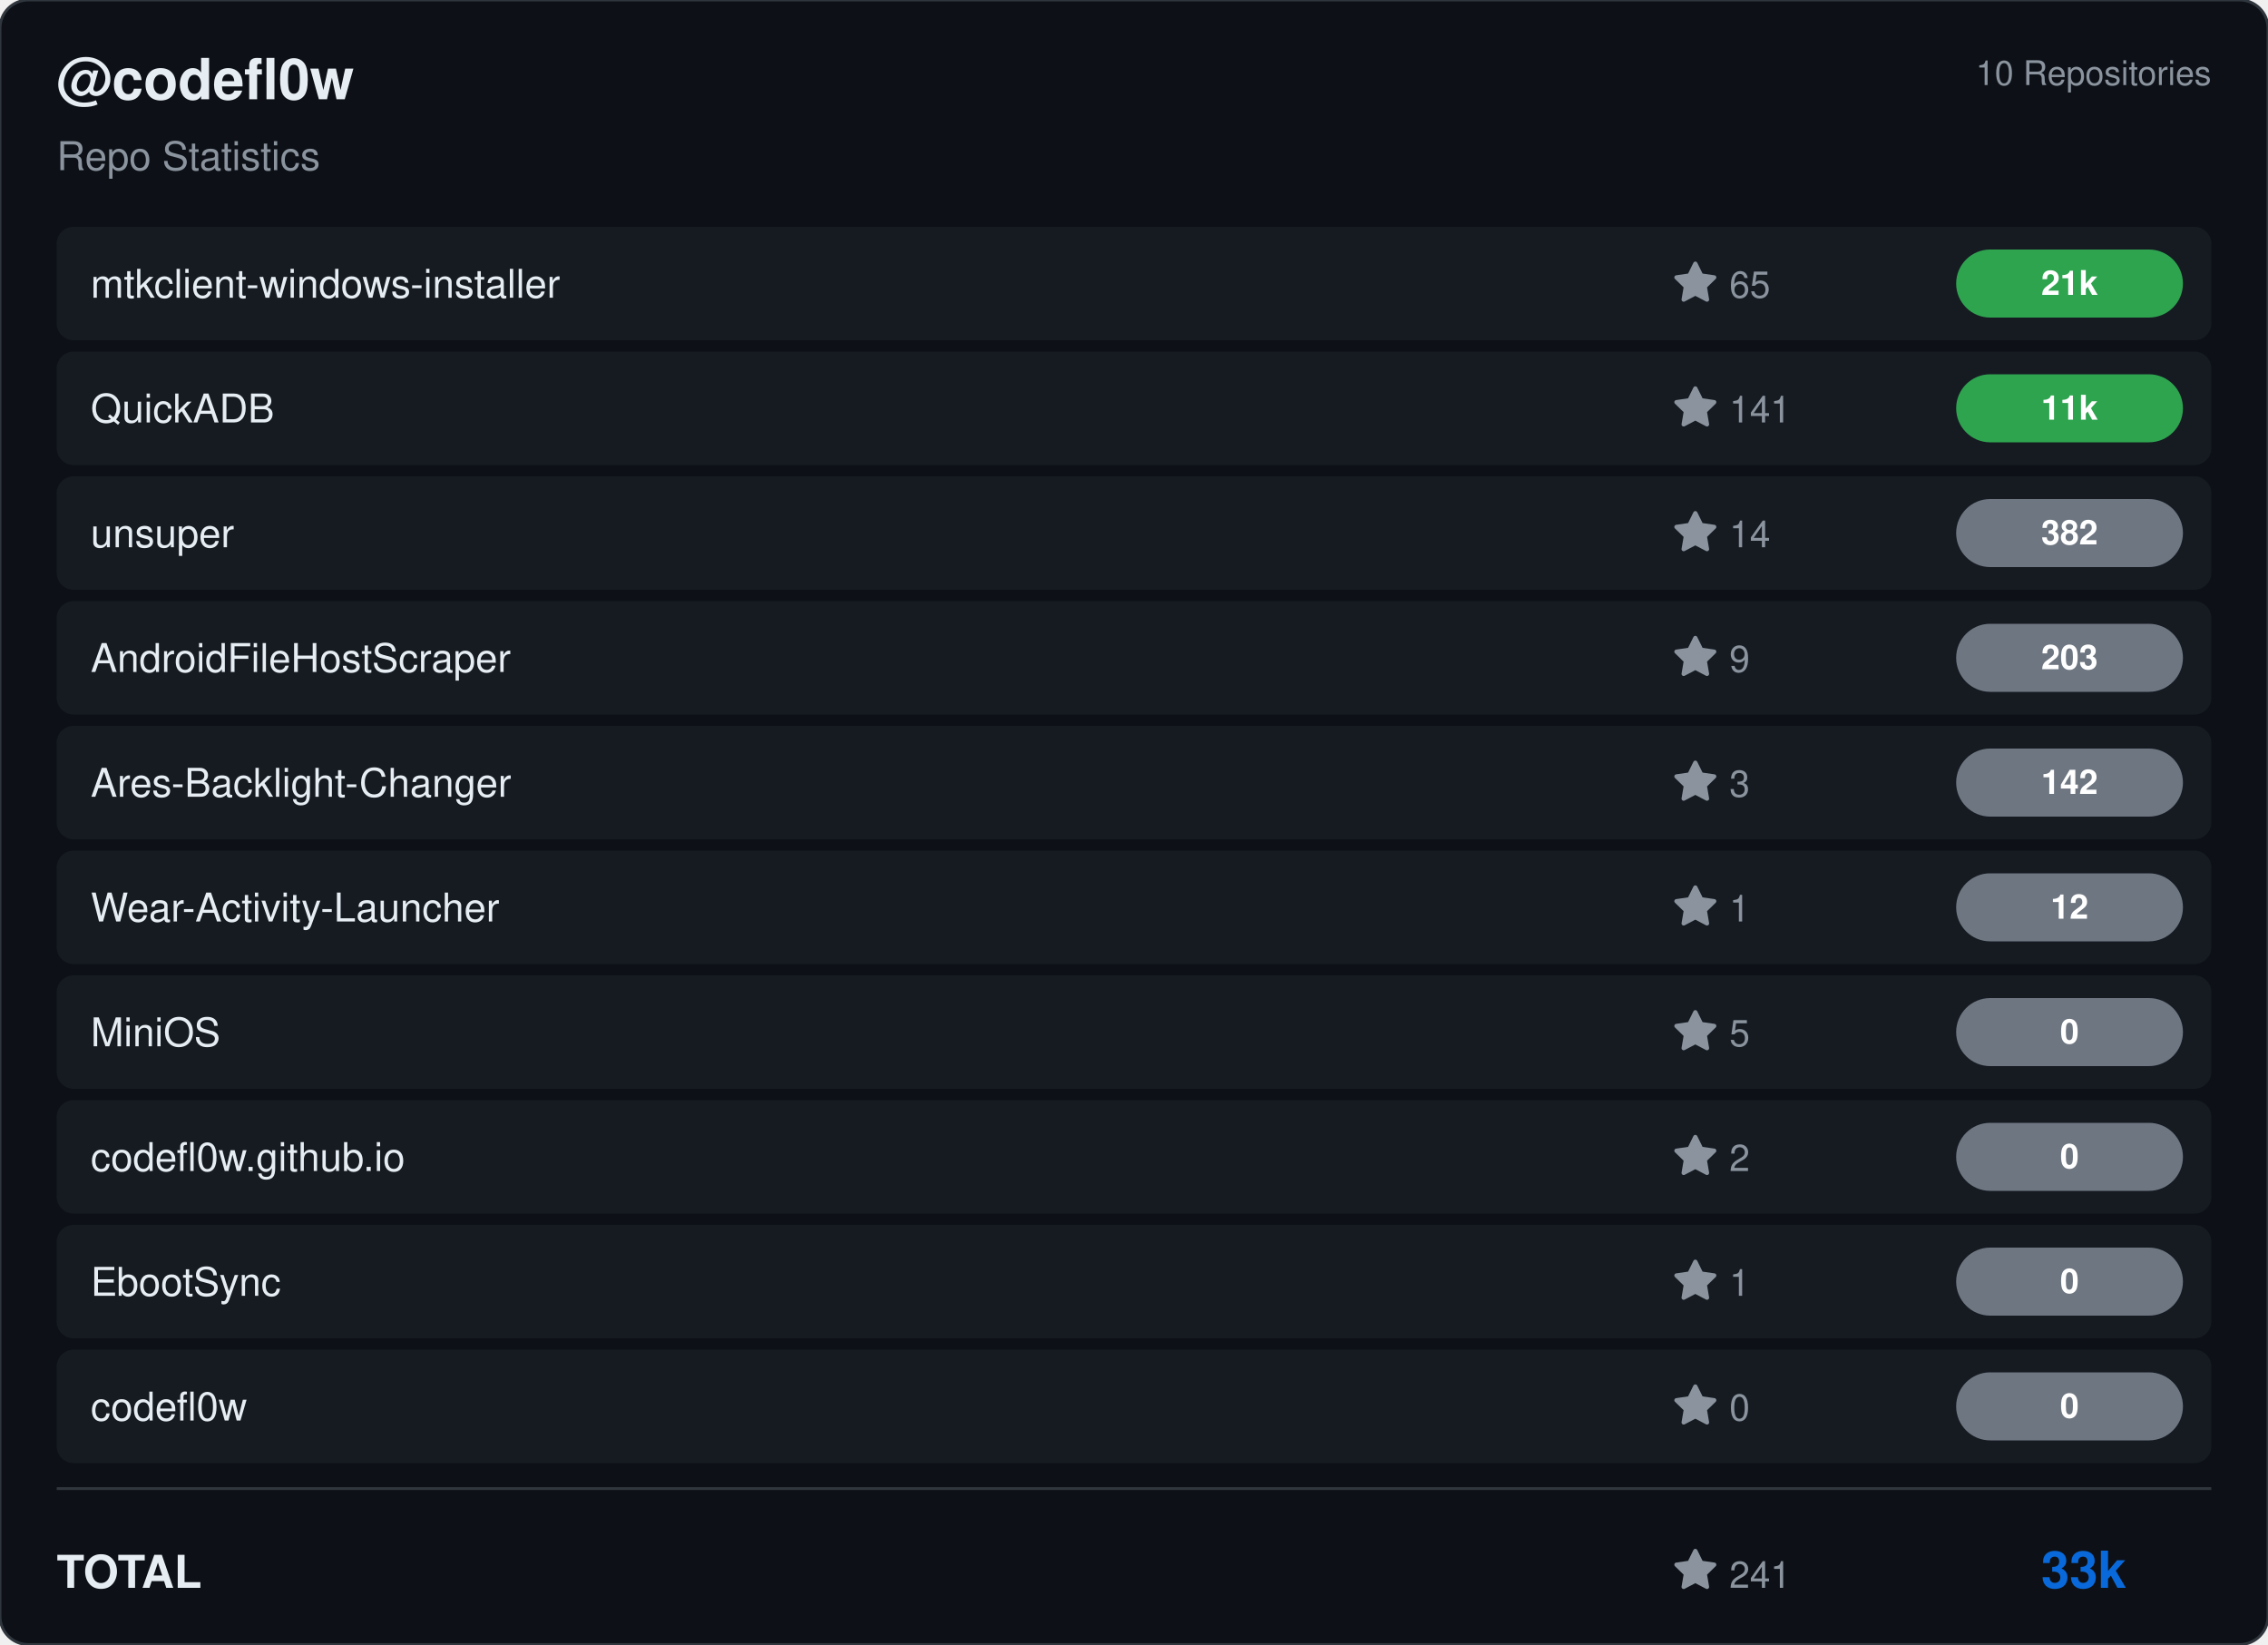
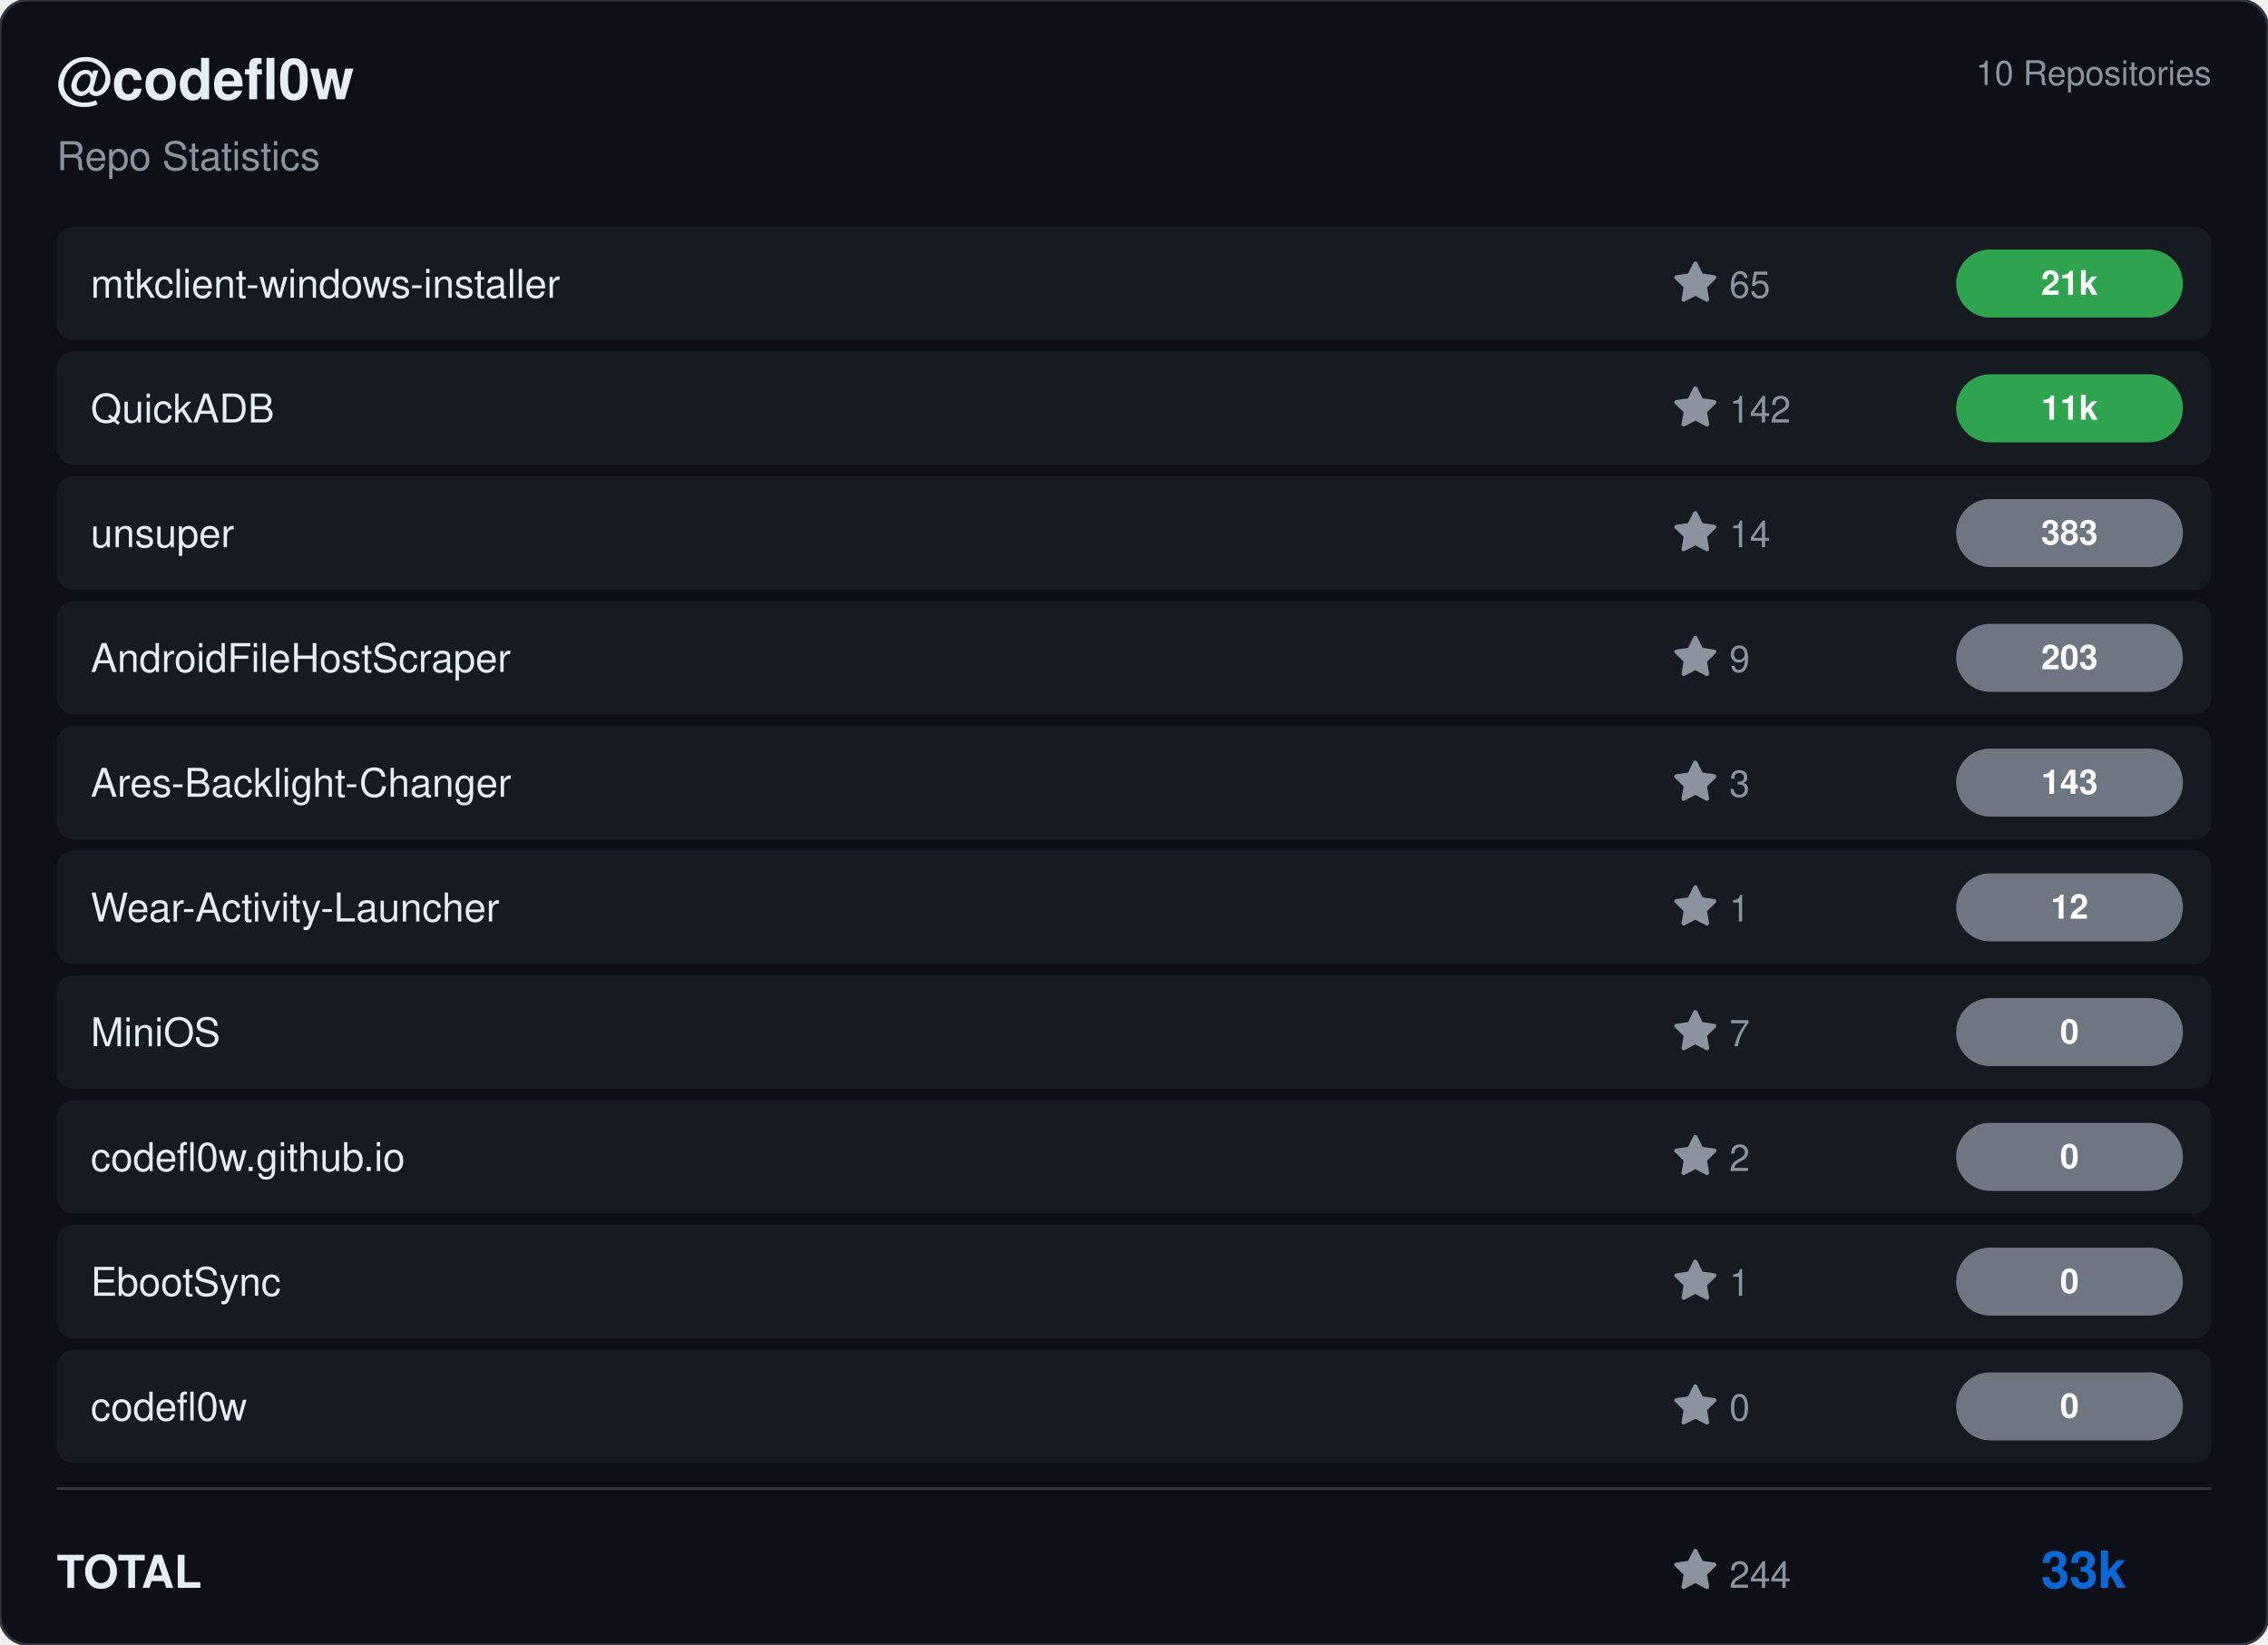
<svg xmlns="http://www.w3.org/2000/svg" viewBox="0 0 800 580" width="800" height="580">
  <rect width="800" height="580" rx="10" fill="#0d1117" stroke="#30363d" stroke-width="1" />
  <g transform="translate(20, 35)">
    <text fill="#e6edf3" font-size="20" font-family="Segoe UI, Helvetica, Arial, sans-serif" font-weight="600">@codefl0w</text>
    <text y="25" fill="#8b949e" font-size="14" font-family="Segoe UI, Helvetica, Arial, sans-serif">Repo Statistics</text>
  </g>
  <text x="780" y="30" fill="#8b949e" font-size="12" font-family="Segoe UI, Helvetica, Arial, sans-serif" text-anchor="end">10 Repositories</text>
  <rect x="20" y="80" width="760" height="40" rx="6" fill="#161b22" />
  <text x="32" y="105" fill="#e6edf3" font-size="14" font-family="Segoe UI, Helvetica, Arial, sans-serif" font-weight="500">mtkclient-windows-installer</text>
  <g transform="translate(590, 92)">
    <path d="M8 .25a.75.75 0 0 1 .673.418l1.882 3.815 4.21.612a.75.75 0 0 1 .416 1.279l-3.046 2.97.719 4.192a.751.751 0 0 1-1.088.791L8 12.347l-3.766 1.98a.75.75 0 0 1-1.088-.79l.72-4.194L.818 6.374a.75.75 0 0 1 .416-1.28l4.21-.611L7.327.668A.75.75 0 0 1 8 .25Z" fill="#8b949e" />
    <text x="20" y="13" fill="#8b949e" font-size="13" font-family="Segoe UI, Helvetica, Arial, sans-serif">65</text>
  </g>
  <rect x="690" y="88.0" width="80" height="24" rx="12" fill="#2ea44f" />
  <text x="730.0" y="104.0" fill="#ffffff" font-size="12" font-weight="bold" font-family="Segoe UI, Helvetica, Arial, sans-serif" text-anchor="middle">21k</text>
  <rect x="20" y="124" width="760" height="40" rx="6" fill="#161b22" />
  <text x="32" y="149" fill="#e6edf3" font-size="14" font-family="Segoe UI, Helvetica, Arial, sans-serif" font-weight="500">QuickADB</text>
  <g transform="translate(590, 136)">
    <path d="M8 .25a.75.75 0 0 1 .673.418l1.882 3.815 4.21.612a.75.75 0 0 1 .416 1.279l-3.046 2.97.719 4.192a.751.751 0 0 1-1.088.791L8 12.347l-3.766 1.98a.75.75 0 0 1-1.088-.79l.72-4.194L.818 6.374a.75.75 0 0 1 .416-1.28l4.21-.611L7.327.668A.75.75 0 0 1 8 .25Z" fill="#8b949e" />
-     <text x="20" y="13" fill="#8b949e" font-size="13" font-family="Segoe UI, Helvetica, Arial, sans-serif">141</text>
+     <text x="20" y="13" fill="#8b949e" font-size="13" font-family="Segoe UI, Helvetica, Arial, sans-serif">142</text>
  </g>
  <rect x="690" y="132.0" width="80" height="24" rx="12" fill="#2ea44f" />
  <text x="730.0" y="148.0" fill="#ffffff" font-size="12" font-weight="bold" font-family="Segoe UI, Helvetica, Arial, sans-serif" text-anchor="middle">11k</text>
  <rect x="20" y="168" width="760" height="40" rx="6" fill="#161b22" />
  <text x="32" y="193" fill="#e6edf3" font-size="14" font-family="Segoe UI, Helvetica, Arial, sans-serif" font-weight="500">unsuper</text>
  <g transform="translate(590, 180)">
    <path d="M8 .25a.75.75 0 0 1 .673.418l1.882 3.815 4.21.612a.75.75 0 0 1 .416 1.279l-3.046 2.97.719 4.192a.751.751 0 0 1-1.088.791L8 12.347l-3.766 1.98a.75.75 0 0 1-1.088-.79l.72-4.194L.818 6.374a.75.75 0 0 1 .416-1.28l4.21-.611L7.327.668A.75.75 0 0 1 8 .25Z" fill="#8b949e" />
    <text x="20" y="13" fill="#8b949e" font-size="13" font-family="Segoe UI, Helvetica, Arial, sans-serif">14</text>
  </g>
  <rect x="690" y="176.0" width="80" height="24" rx="12" fill="#6e7681" />
-   <text x="730.0" y="192.0" fill="#ffffff" font-size="12" font-weight="bold" font-family="Segoe UI, Helvetica, Arial, sans-serif" text-anchor="middle">382</text>
+   <text x="730.0" y="192.0" fill="#ffffff" font-size="12" font-weight="bold" font-family="Segoe UI, Helvetica, Arial, sans-serif" text-anchor="middle">383</text>
  <rect x="20" y="212" width="760" height="40" rx="6" fill="#161b22" />
  <text x="32" y="237" fill="#e6edf3" font-size="14" font-family="Segoe UI, Helvetica, Arial, sans-serif" font-weight="500">AndroidFileHostScraper</text>
  <g transform="translate(590, 224)">
    <path d="M8 .25a.75.75 0 0 1 .673.418l1.882 3.815 4.21.612a.75.75 0 0 1 .416 1.279l-3.046 2.97.719 4.192a.751.751 0 0 1-1.088.791L8 12.347l-3.766 1.98a.75.75 0 0 1-1.088-.79l.72-4.194L.818 6.374a.75.75 0 0 1 .416-1.28l4.21-.611L7.327.668A.75.75 0 0 1 8 .25Z" fill="#8b949e" />
    <text x="20" y="13" fill="#8b949e" font-size="13" font-family="Segoe UI, Helvetica, Arial, sans-serif">9</text>
  </g>
  <rect x="690" y="220.0" width="80" height="24" rx="12" fill="#6e7681" />
  <text x="730.0" y="236.0" fill="#ffffff" font-size="12" font-weight="bold" font-family="Segoe UI, Helvetica, Arial, sans-serif" text-anchor="middle">203</text>
  <rect x="20" y="256" width="760" height="40" rx="6" fill="#161b22" />
  <text x="32" y="281" fill="#e6edf3" font-size="14" font-family="Segoe UI, Helvetica, Arial, sans-serif" font-weight="500">Ares-Backlight-Changer</text>
  <g transform="translate(590, 268)">
    <path d="M8 .25a.75.75 0 0 1 .673.418l1.882 3.815 4.21.612a.75.75 0 0 1 .416 1.279l-3.046 2.97.719 4.192a.751.751 0 0 1-1.088.791L8 12.347l-3.766 1.98a.75.75 0 0 1-1.088-.79l.72-4.194L.818 6.374a.75.75 0 0 1 .416-1.28l4.21-.611L7.327.668A.75.75 0 0 1 8 .25Z" fill="#8b949e" />
    <text x="20" y="13" fill="#8b949e" font-size="13" font-family="Segoe UI, Helvetica, Arial, sans-serif">3</text>
  </g>
  <rect x="690" y="264.0" width="80" height="24" rx="12" fill="#6e7681" />
-   <text x="730.0" y="280.0" fill="#ffffff" font-size="12" font-weight="bold" font-family="Segoe UI, Helvetica, Arial, sans-serif" text-anchor="middle">142</text>
+   <text x="730.0" y="280.0" fill="#ffffff" font-size="12" font-weight="bold" font-family="Segoe UI, Helvetica, Arial, sans-serif" text-anchor="middle">143</text>
  <rect x="20" y="300" width="760" height="40" rx="6" fill="#161b22" />
  <text x="32" y="325" fill="#e6edf3" font-size="14" font-family="Segoe UI, Helvetica, Arial, sans-serif" font-weight="500">Wear-Activity-Launcher</text>
  <g transform="translate(590, 312)">
    <path d="M8 .25a.75.75 0 0 1 .673.418l1.882 3.815 4.21.612a.75.75 0 0 1 .416 1.279l-3.046 2.97.719 4.192a.751.751 0 0 1-1.088.791L8 12.347l-3.766 1.98a.75.75 0 0 1-1.088-.79l.72-4.194L.818 6.374a.75.75 0 0 1 .416-1.28l4.21-.611L7.327.668A.75.75 0 0 1 8 .25Z" fill="#8b949e" />
    <text x="20" y="13" fill="#8b949e" font-size="13" font-family="Segoe UI, Helvetica, Arial, sans-serif">1</text>
  </g>
  <rect x="690" y="308.0" width="80" height="24" rx="12" fill="#6e7681" />
  <text x="730.0" y="324.0" fill="#ffffff" font-size="12" font-weight="bold" font-family="Segoe UI, Helvetica, Arial, sans-serif" text-anchor="middle">12</text>
  <rect x="20" y="344" width="760" height="40" rx="6" fill="#161b22" />
  <text x="32" y="369" fill="#e6edf3" font-size="14" font-family="Segoe UI, Helvetica, Arial, sans-serif" font-weight="500">MiniOS</text>
  <g transform="translate(590, 356)">
    <path d="M8 .25a.75.75 0 0 1 .673.418l1.882 3.815 4.21.612a.75.75 0 0 1 .416 1.279l-3.046 2.97.719 4.192a.751.751 0 0 1-1.088.791L8 12.347l-3.766 1.98a.75.75 0 0 1-1.088-.79l.72-4.194L.818 6.374a.75.75 0 0 1 .416-1.28l4.21-.611L7.327.668A.75.75 0 0 1 8 .25Z" fill="#8b949e" />
-     <text x="20" y="13" fill="#8b949e" font-size="13" font-family="Segoe UI, Helvetica, Arial, sans-serif">5</text>
+     <text x="20" y="13" fill="#8b949e" font-size="13" font-family="Segoe UI, Helvetica, Arial, sans-serif">7</text>
  </g>
  <rect x="690" y="352.0" width="80" height="24" rx="12" fill="#6e7681" />
  <text x="730.0" y="368.0" fill="#ffffff" font-size="12" font-weight="bold" font-family="Segoe UI, Helvetica, Arial, sans-serif" text-anchor="middle">0</text>
  <rect x="20" y="388" width="760" height="40" rx="6" fill="#161b22" />
  <text x="32" y="413" fill="#e6edf3" font-size="14" font-family="Segoe UI, Helvetica, Arial, sans-serif" font-weight="500">codefl0w.github.io</text>
  <g transform="translate(590, 400)">
    <path d="M8 .25a.75.75 0 0 1 .673.418l1.882 3.815 4.21.612a.75.75 0 0 1 .416 1.279l-3.046 2.97.719 4.192a.751.751 0 0 1-1.088.791L8 12.347l-3.766 1.98a.75.75 0 0 1-1.088-.79l.72-4.194L.818 6.374a.75.75 0 0 1 .416-1.28l4.21-.611L7.327.668A.75.75 0 0 1 8 .25Z" fill="#8b949e" />
    <text x="20" y="13" fill="#8b949e" font-size="13" font-family="Segoe UI, Helvetica, Arial, sans-serif">2</text>
  </g>
  <rect x="690" y="396.0" width="80" height="24" rx="12" fill="#6e7681" />
  <text x="730.0" y="412.0" fill="#ffffff" font-size="12" font-weight="bold" font-family="Segoe UI, Helvetica, Arial, sans-serif" text-anchor="middle">0</text>
  <rect x="20" y="432" width="760" height="40" rx="6" fill="#161b22" />
  <text x="32" y="457" fill="#e6edf3" font-size="14" font-family="Segoe UI, Helvetica, Arial, sans-serif" font-weight="500">EbootSync</text>
  <g transform="translate(590, 444)">
    <path d="M8 .25a.75.75 0 0 1 .673.418l1.882 3.815 4.21.612a.75.75 0 0 1 .416 1.279l-3.046 2.97.719 4.192a.751.751 0 0 1-1.088.791L8 12.347l-3.766 1.98a.75.75 0 0 1-1.088-.79l.72-4.194L.818 6.374a.75.75 0 0 1 .416-1.28l4.21-.611L7.327.668A.75.75 0 0 1 8 .25Z" fill="#8b949e" />
    <text x="20" y="13" fill="#8b949e" font-size="13" font-family="Segoe UI, Helvetica, Arial, sans-serif">1</text>
  </g>
  <rect x="690" y="440.0" width="80" height="24" rx="12" fill="#6e7681" />
  <text x="730.0" y="456.0" fill="#ffffff" font-size="12" font-weight="bold" font-family="Segoe UI, Helvetica, Arial, sans-serif" text-anchor="middle">0</text>
  <rect x="20" y="476" width="760" height="40" rx="6" fill="#161b22" />
  <text x="32" y="501" fill="#e6edf3" font-size="14" font-family="Segoe UI, Helvetica, Arial, sans-serif" font-weight="500">codefl0w</text>
  <g transform="translate(590, 488)">
    <path d="M8 .25a.75.75 0 0 1 .673.418l1.882 3.815 4.21.612a.75.75 0 0 1 .416 1.279l-3.046 2.97.719 4.192a.751.751 0 0 1-1.088.791L8 12.347l-3.766 1.98a.75.75 0 0 1-1.088-.79l.72-4.194L.818 6.374a.75.75 0 0 1 .416-1.28l4.21-.611L7.327.668A.75.75 0 0 1 8 .25Z" fill="#8b949e" />
    <text x="20" y="13" fill="#8b949e" font-size="13" font-family="Segoe UI, Helvetica, Arial, sans-serif">0</text>
  </g>
  <rect x="690" y="484.0" width="80" height="24" rx="12" fill="#6e7681" />
  <text x="730.0" y="500.0" fill="#ffffff" font-size="12" font-weight="bold" font-family="Segoe UI, Helvetica, Arial, sans-serif" text-anchor="middle">0</text>
  <line x1="20" y1="525" x2="780" y2="525" stroke="#30363d" />
  <text x="20" y="560" fill="#e6edf3" font-size="16" font-family="Segoe UI, Helvetica, Arial, sans-serif" font-weight="600">TOTAL</text>
  <g transform="translate(590, 546)">
    <path d="M8 .25a.75.75 0 0 1 .673.418l1.882 3.815 4.21.612a.75.75 0 0 1 .416 1.279l-3.046 2.97.719 4.192a.751.751 0 0 1-1.088.791L8 12.347l-3.766 1.98a.75.75 0 0 1-1.088-.79l.72-4.194L.818 6.374a.75.75 0 0 1 .416-1.28l4.21-.611L7.327.668A.75.75 0 0 1 8 .25Z" fill="#8b949e" />
-     <text x="20" y="14" fill="#8b949e" font-size="13" font-family="Segoe UI, Helvetica, Arial, sans-serif">241</text>
+     <text x="20" y="14" fill="#8b949e" font-size="13" font-family="Segoe UI, Helvetica, Arial, sans-serif">244</text>
  </g>
  <text x="750" y="560" fill="#0969da" font-size="18" font-family="Segoe UI, Helvetica, Arial, sans-serif" font-weight="bold" text-anchor="end">33k</text>
</svg>
